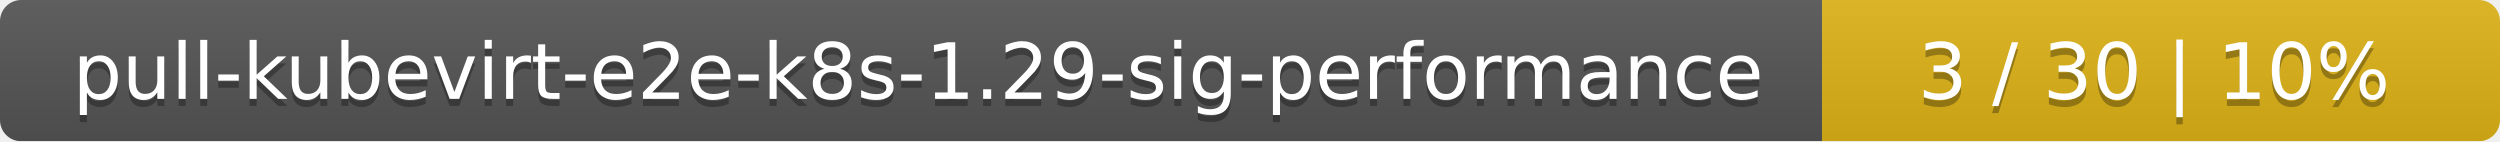
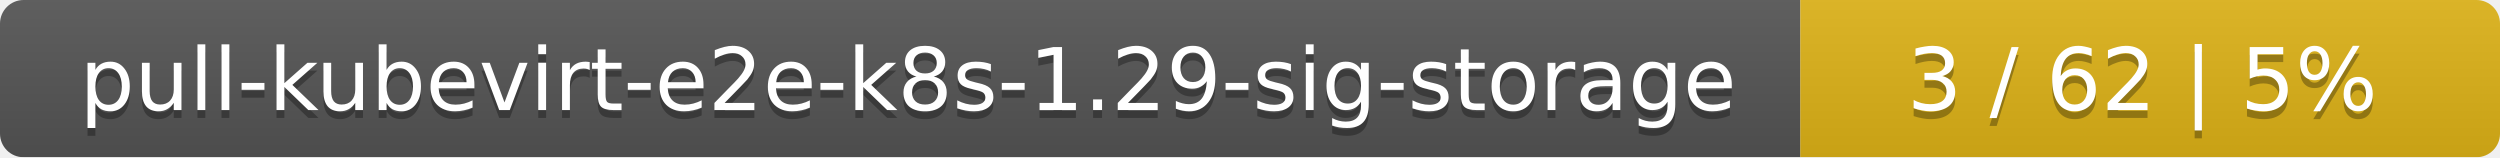
- <svg xmlns="http://www.w3.org/2000/svg" width="354" height="20">
+ <svg xmlns="http://www.w3.org/2000/svg" width="318" height="20">
  <linearGradient id="smooth" x2="0" y2="100%">
    <stop offset="0" stop-color="#bbb" stop-opacity=".1" />
    <stop offset="1" stop-opacity=".1" />
  </linearGradient>
  <mask id="round">
-     <rect width="354" height="20" rx="3" fill="#fff" />
+     <rect width="318" height="20" rx="3" fill="#fff" />
  </mask>
  <g mask="url(#round)">
-     <rect width="258" height="20" fill="#555" />
-     <rect x="258" width="96" height="20" fill="#dfb317" />
-     <rect width="354" height="20" fill="url(#smooth)" />
+     <rect width="229" height="20" fill="#555" />
+     <rect x="229" width="89" height="20" fill="#dfb317" />
+     <rect width="318" height="20" fill="url(#smooth)" />
  </g>
  <g fill="#fff" text-anchor="middle" font-family="DejaVu Sans,Verdana,Geneva,sans-serif" font-size="11">
-     <text x="130" y="15" fill="#010101" fill-opacity=".3">pull-kubevirt-e2e-k8s-1.29-sig-performance</text>
-     <text x="130" y="14">pull-kubevirt-e2e-k8s-1.29-sig-performance</text>
-     <text x="305" y="15" fill="#010101" fill-opacity=".3">3 / 30    |    10%</text>
-     <text x="305" y="14">3 / 30    |    10%</text>
+     <text x="115.5" y="15" fill="#010101" fill-opacity=".3">pull-kubevirt-e2e-k8s-1.29-sig-storage</text>
+     <text x="115.5" y="14">pull-kubevirt-e2e-k8s-1.29-sig-storage</text>
+     <text x="272.5" y="15" fill="#010101" fill-opacity=".3">3 / 62    |    5%</text>
+     <text x="272.5" y="14">3 / 62    |    5%</text>
  </g>
</svg>
